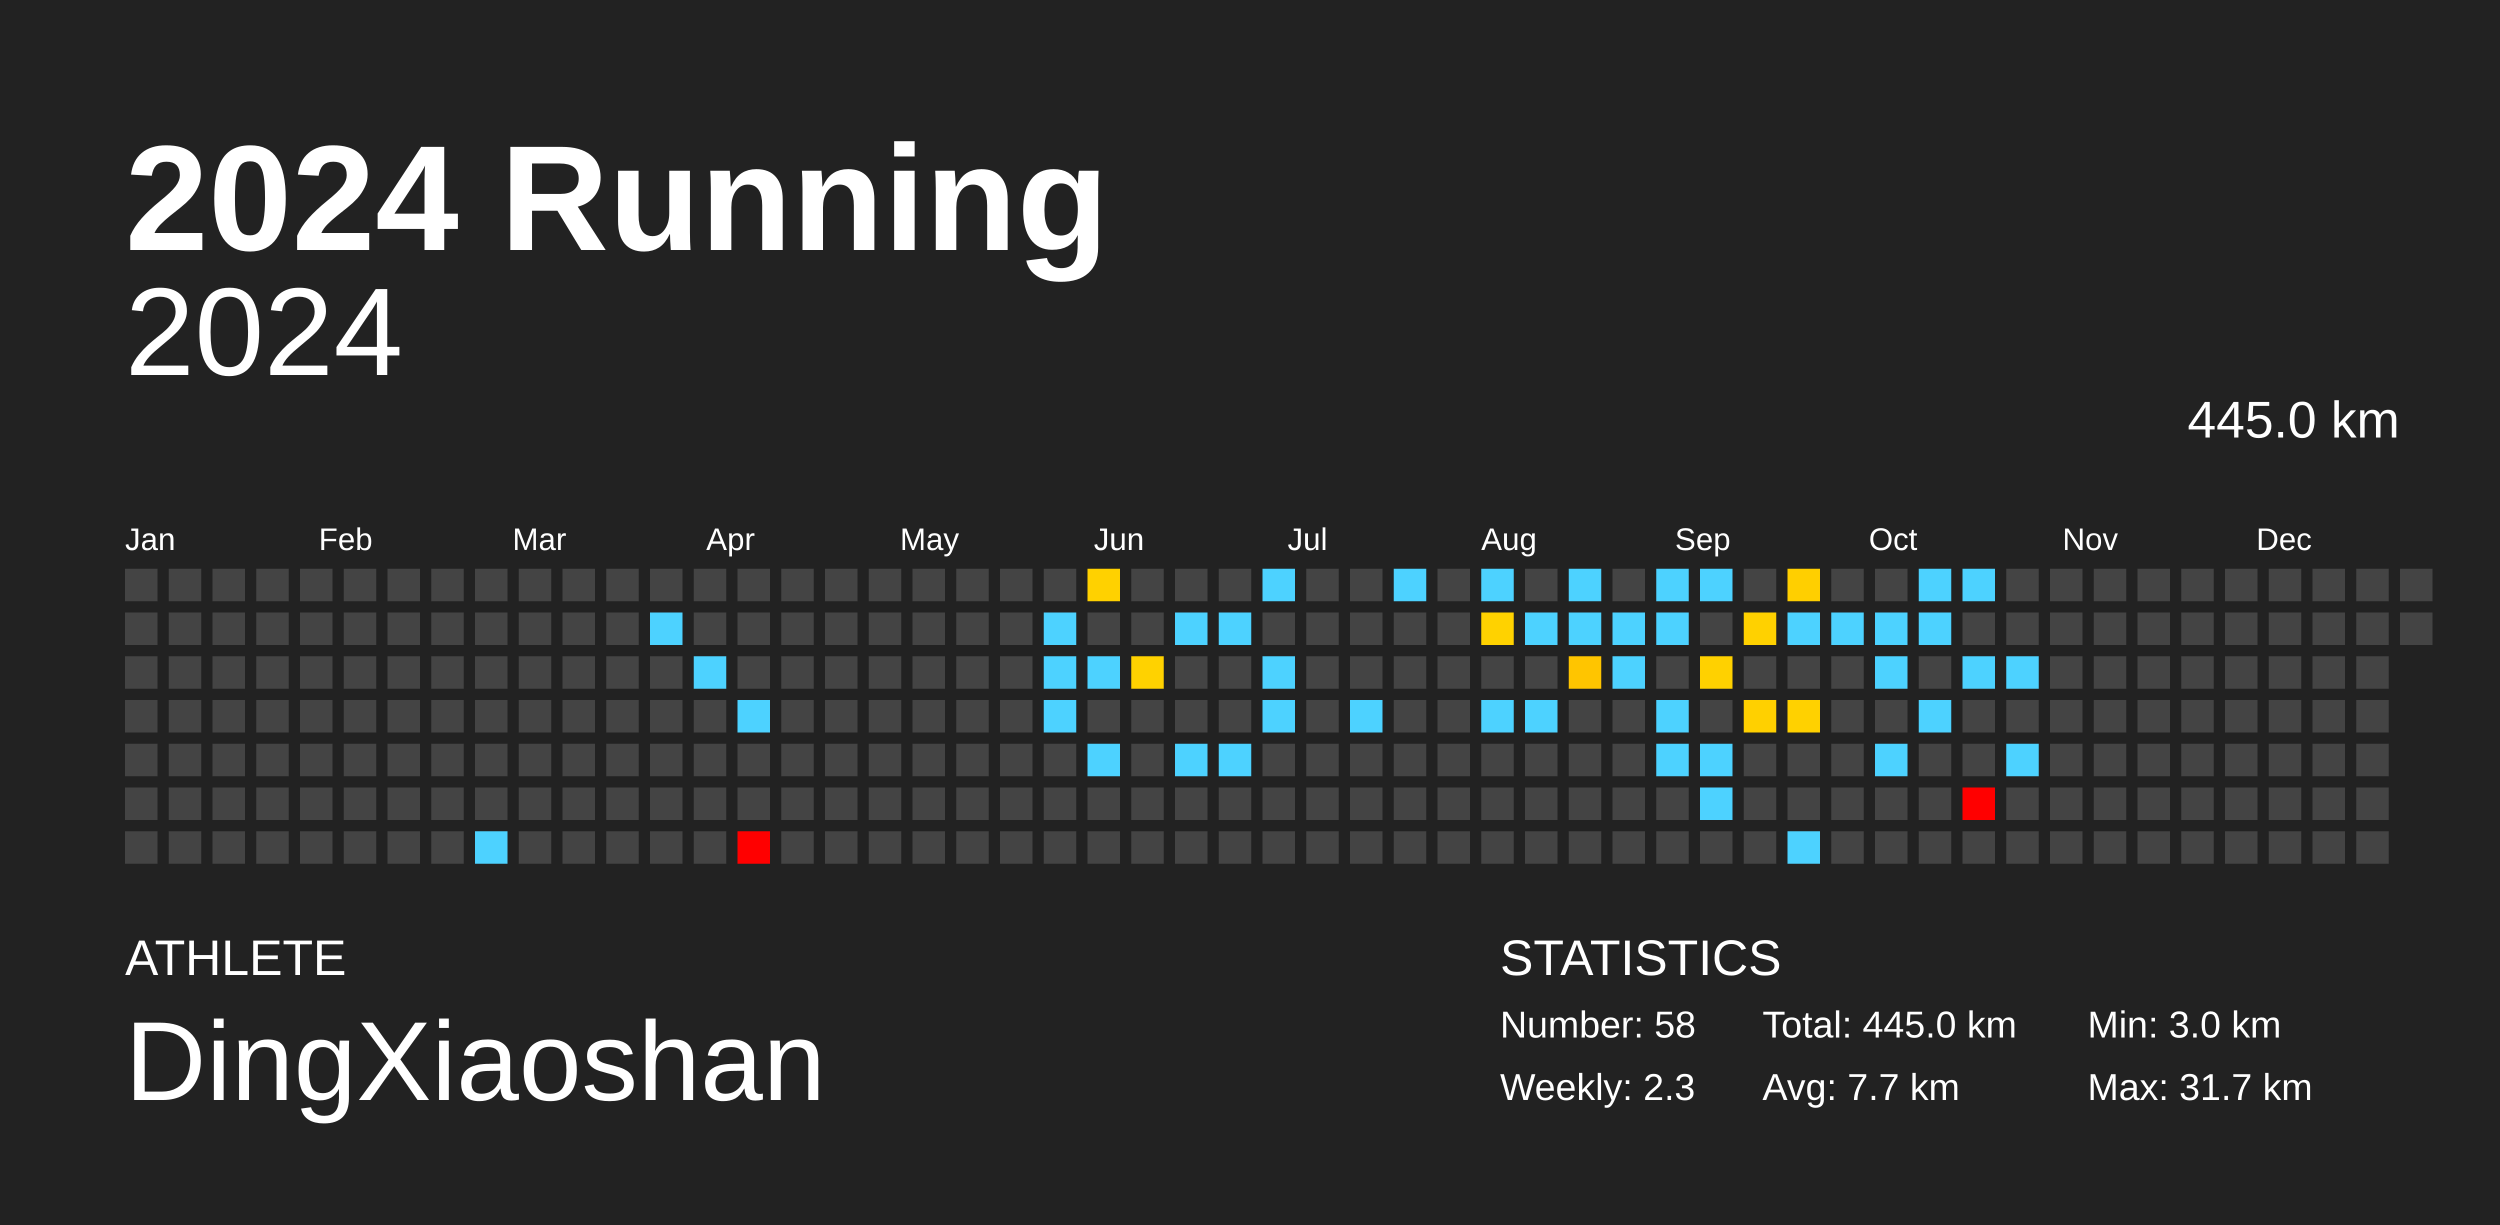
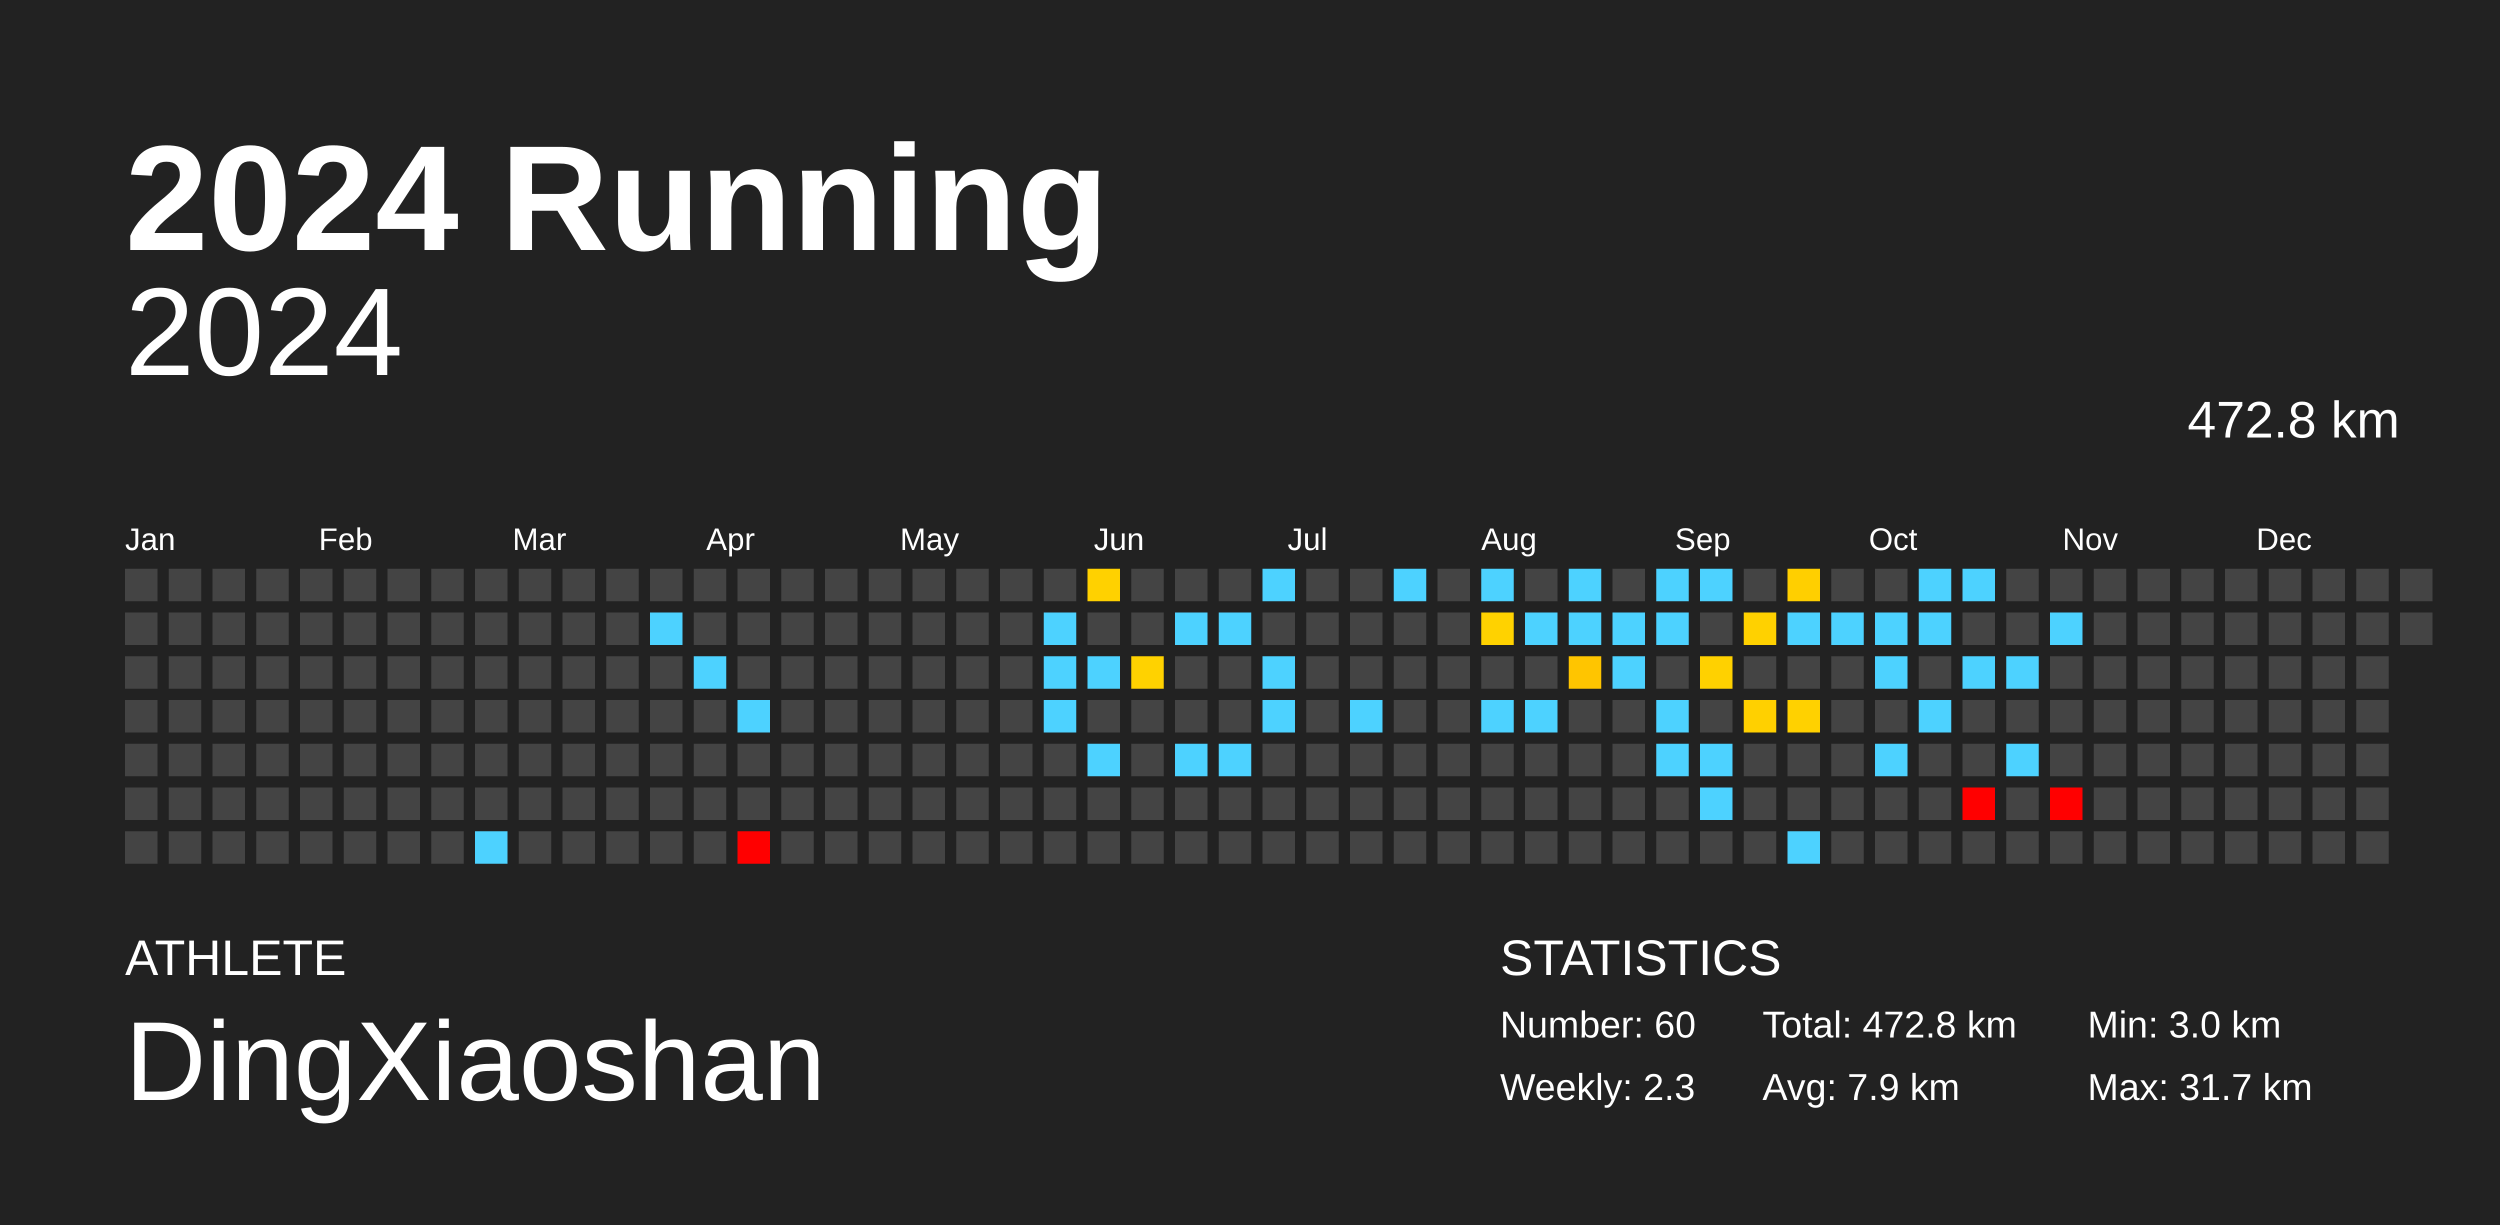
<svg xmlns="http://www.w3.org/2000/svg" baseProfile="full" height="98mm" version="1.1" viewBox="0,0,200,98" width="200mm">
  <defs />
  <rect fill="#222222" height="98" width="200" x="0" y="0" />
  <text fill="#FFFFFF" style="font-size:12px; font-family:Arial; font-weight:bold;" x="10" y="20">2024 Running</text>
  <text fill="#FFFFFF" style="font-size:4px; font-family:Arial" x="10" y="78">ATHLETE</text>
  <text fill="#FFFFFF" style="font-size:9px; font-family:Arial" x="10" y="88">DingXiaoshan</text>
  <text fill="#FFFFFF" style="font-size:4px; font-family:Arial" x="120" y="78">STATISTICS</text>
-   <text fill="#FFFFFF" style="font-size:3px; font-family:Arial" x="120" y="83">Number: 58</text>
+   <text fill="#FFFFFF" style="font-size:3px; font-family:Arial" x="120" y="83">Number: 60</text>
  <text fill="#FFFFFF" style="font-size:3px; font-family:Arial" x="120" y="88">Weekly: 2.3</text>
-   <text fill="#FFFFFF" style="font-size:3px; font-family:Arial" x="141" y="83">Total: 445.0 km</text>
-   <text fill="#FFFFFF" style="font-size:3px; font-family:Arial" x="141" y="88">Avg: 7.7 km</text>
+   <text fill="#FFFFFF" style="font-size:3px; font-family:Arial" x="141" y="83">Total: 472.8 km</text>
+   <text fill="#FFFFFF" style="font-size:3px; font-family:Arial" x="141" y="88">Avg: 7.9 km</text>
  <text fill="#FFFFFF" style="font-size:3px; font-family:Arial" x="167" y="83">Min: 3.0 km</text>
  <text fill="#FFFFFF" style="font-size:3px; font-family:Arial" x="167" y="88">Max: 31.7 km</text>
  <text alignment-baseline="hanging" fill="#FFFFFF" style="font-size:10.0px; font-family:Arial;" x="10" y="30">2024</text>
-   <text alignment-baseline="hanging" fill="#FFFFFF" style="font-size:4.125px; font-family:Arial;" x="175" y="35">445.0 km</text>
+   <text alignment-baseline="hanging" fill="#FFFFFF" style="font-size:4.125px; font-family:Arial;" x="175" y="35">472.8 km</text>
  <text fill="#FFFFFF" style="font-size:2.5px; font-family:Arial" x="10.0" y="44">Jan</text>
  <text fill="#FFFFFF" style="font-size:2.5px; font-family:Arial" x="25.5" y="44">Feb</text>
  <text fill="#FFFFFF" style="font-size:2.5px; font-family:Arial" x="41.0" y="44">Mar</text>
  <text fill="#FFFFFF" style="font-size:2.5px; font-family:Arial" x="56.5" y="44">Apr</text>
  <text fill="#FFFFFF" style="font-size:2.5px; font-family:Arial" x="72.0" y="44">May</text>
  <text fill="#FFFFFF" style="font-size:2.5px; font-family:Arial" x="87.5" y="44">Jun</text>
  <text fill="#FFFFFF" style="font-size:2.5px; font-family:Arial" x="103.0" y="44">Jul</text>
  <text fill="#FFFFFF" style="font-size:2.5px; font-family:Arial" x="118.5" y="44">Aug</text>
  <text fill="#FFFFFF" style="font-size:2.5px; font-family:Arial" x="134.0" y="44">Sep</text>
  <text fill="#FFFFFF" style="font-size:2.5px; font-family:Arial" x="149.5" y="44">Oct</text>
  <text fill="#FFFFFF" style="font-size:2.5px; font-family:Arial" x="165.0" y="44">Nov</text>
  <text fill="#FFFFFF" style="font-size:2.5px; font-family:Arial" x="180.5" y="44">Dec</text>
  <rect fill="#444444" height="2.6" width="2.6" x="10.0" y="45.5" />
  <rect fill="#444444" height="2.6" width="2.6" x="10.0" y="49.0" />
  <rect fill="#444444" height="2.6" width="2.6" x="10.0" y="52.5" />
  <rect fill="#444444" height="2.6" width="2.6" x="10.0" y="56.0" />
  <rect fill="#444444" height="2.6" width="2.6" x="10.0" y="59.5" />
  <rect fill="#444444" height="2.6" width="2.6" x="10.0" y="63.0" />
  <rect fill="#444444" height="2.6" width="2.6" x="10.0" y="66.5" />
  <rect fill="#444444" height="2.6" width="2.6" x="13.5" y="45.5" />
  <rect fill="#444444" height="2.6" width="2.6" x="13.5" y="49.0" />
  <rect fill="#444444" height="2.6" width="2.6" x="13.5" y="52.5" />
  <rect fill="#444444" height="2.6" width="2.6" x="13.5" y="56.0" />
  <rect fill="#444444" height="2.6" width="2.6" x="13.5" y="59.5" />
  <rect fill="#444444" height="2.6" width="2.6" x="13.5" y="63.0" />
  <rect fill="#444444" height="2.6" width="2.6" x="13.5" y="66.5" />
  <rect fill="#444444" height="2.6" width="2.6" x="17.0" y="45.5" />
  <rect fill="#444444" height="2.6" width="2.6" x="17.0" y="49.0" />
  <rect fill="#444444" height="2.6" width="2.6" x="17.0" y="52.5" />
  <rect fill="#444444" height="2.6" width="2.6" x="17.0" y="56.0" />
  <rect fill="#444444" height="2.6" width="2.6" x="17.0" y="59.5" />
  <rect fill="#444444" height="2.6" width="2.6" x="17.0" y="63.0" />
  <rect fill="#444444" height="2.6" width="2.6" x="17.0" y="66.5" />
  <rect fill="#444444" height="2.6" width="2.6" x="20.5" y="45.5" />
  <rect fill="#444444" height="2.6" width="2.6" x="20.5" y="49.0" />
  <rect fill="#444444" height="2.6" width="2.6" x="20.5" y="52.5" />
  <rect fill="#444444" height="2.6" width="2.6" x="20.5" y="56.0" />
  <rect fill="#444444" height="2.6" width="2.6" x="20.5" y="59.5" />
  <rect fill="#444444" height="2.6" width="2.6" x="20.5" y="63.0" />
  <rect fill="#444444" height="2.6" width="2.6" x="20.5" y="66.5" />
  <rect fill="#444444" height="2.6" width="2.6" x="24.0" y="45.5" />
  <rect fill="#444444" height="2.6" width="2.6" x="24.0" y="49.0" />
  <rect fill="#444444" height="2.6" width="2.6" x="24.0" y="52.5" />
  <rect fill="#444444" height="2.6" width="2.6" x="24.0" y="56.0" />
  <rect fill="#444444" height="2.6" width="2.6" x="24.0" y="59.5" />
  <rect fill="#444444" height="2.6" width="2.6" x="24.0" y="63.0" />
  <rect fill="#444444" height="2.6" width="2.6" x="24.0" y="66.5" />
  <rect fill="#444444" height="2.6" width="2.6" x="27.5" y="45.5" />
  <rect fill="#444444" height="2.6" width="2.6" x="27.5" y="49.0" />
  <rect fill="#444444" height="2.6" width="2.6" x="27.5" y="52.5" />
  <rect fill="#444444" height="2.6" width="2.6" x="27.5" y="56.0" />
  <rect fill="#444444" height="2.6" width="2.6" x="27.5" y="59.5" />
  <rect fill="#444444" height="2.6" width="2.6" x="27.5" y="63.0" />
  <rect fill="#444444" height="2.6" width="2.6" x="27.5" y="66.5" />
  <rect fill="#444444" height="2.6" width="2.6" x="31.0" y="45.5" />
  <rect fill="#444444" height="2.6" width="2.6" x="31.0" y="49.0" />
  <rect fill="#444444" height="2.6" width="2.6" x="31.0" y="52.5" />
  <rect fill="#444444" height="2.6" width="2.6" x="31.0" y="56.0" />
  <rect fill="#444444" height="2.6" width="2.6" x="31.0" y="59.5" />
  <rect fill="#444444" height="2.6" width="2.6" x="31.0" y="63.0" />
  <rect fill="#444444" height="2.6" width="2.6" x="31.0" y="66.5" />
  <rect fill="#444444" height="2.6" width="2.6" x="34.5" y="45.5" />
  <rect fill="#444444" height="2.6" width="2.6" x="34.5" y="49.0" />
  <rect fill="#444444" height="2.6" width="2.6" x="34.5" y="52.5" />
  <rect fill="#444444" height="2.6" width="2.6" x="34.5" y="56.0" />
  <rect fill="#444444" height="2.6" width="2.6" x="34.5" y="59.5" />
  <rect fill="#444444" height="2.6" width="2.6" x="34.5" y="63.0" />
  <rect fill="#444444" height="2.6" width="2.6" x="34.5" y="66.5" />
  <rect fill="#444444" height="2.6" width="2.6" x="38.0" y="45.5" />
  <rect fill="#444444" height="2.6" width="2.6" x="38.0" y="49.0" />
  <rect fill="#444444" height="2.6" width="2.6" x="38.0" y="52.5" />
  <rect fill="#444444" height="2.6" width="2.6" x="38.0" y="56.0" />
  <rect fill="#444444" height="2.6" width="2.6" x="38.0" y="59.5" />
  <rect fill="#444444" height="2.6" width="2.6" x="38.0" y="63.0" />
  <rect fill="#4dd2ff" height="2.6" width="2.6" x="38.0" y="66.5" />
  <rect fill="#444444" height="2.6" width="2.6" x="41.5" y="45.5" />
  <rect fill="#444444" height="2.6" width="2.6" x="41.5" y="49.0" />
  <rect fill="#444444" height="2.6" width="2.6" x="41.5" y="52.5" />
  <rect fill="#444444" height="2.6" width="2.6" x="41.5" y="56.0" />
  <rect fill="#444444" height="2.6" width="2.6" x="41.5" y="59.5" />
  <rect fill="#444444" height="2.6" width="2.6" x="41.5" y="63.0" />
  <rect fill="#444444" height="2.6" width="2.6" x="41.5" y="66.5" />
  <rect fill="#444444" height="2.6" width="2.6" x="45.0" y="45.5" />
  <rect fill="#444444" height="2.6" width="2.6" x="45.0" y="49.0" />
  <rect fill="#444444" height="2.6" width="2.6" x="45.0" y="52.5" />
  <rect fill="#444444" height="2.6" width="2.6" x="45.0" y="56.0" />
  <rect fill="#444444" height="2.6" width="2.6" x="45.0" y="59.5" />
  <rect fill="#444444" height="2.6" width="2.6" x="45.0" y="63.0" />
  <rect fill="#444444" height="2.6" width="2.6" x="45.0" y="66.5" />
  <rect fill="#444444" height="2.6" width="2.6" x="48.5" y="45.5" />
  <rect fill="#444444" height="2.6" width="2.6" x="48.5" y="49.0" />
  <rect fill="#444444" height="2.6" width="2.6" x="48.5" y="52.5" />
  <rect fill="#444444" height="2.6" width="2.6" x="48.5" y="56.0" />
  <rect fill="#444444" height="2.6" width="2.6" x="48.5" y="59.5" />
  <rect fill="#444444" height="2.6" width="2.6" x="48.5" y="63.0" />
  <rect fill="#444444" height="2.6" width="2.6" x="48.5" y="66.5" />
  <rect fill="#444444" height="2.6" width="2.6" x="52.0" y="45.5" />
  <rect fill="#4dd2ff" height="2.6" width="2.6" x="52.0" y="49.0" />
  <rect fill="#444444" height="2.6" width="2.6" x="52.0" y="52.5" />
  <rect fill="#444444" height="2.6" width="2.6" x="52.0" y="56.0" />
  <rect fill="#444444" height="2.6" width="2.6" x="52.0" y="59.5" />
  <rect fill="#444444" height="2.6" width="2.6" x="52.0" y="63.0" />
  <rect fill="#444444" height="2.6" width="2.6" x="52.0" y="66.5" />
  <rect fill="#444444" height="2.6" width="2.6" x="55.5" y="45.5" />
  <rect fill="#444444" height="2.6" width="2.6" x="55.5" y="49.0" />
  <rect fill="#4dd2ff" height="2.6" width="2.6" x="55.5" y="52.5" />
  <rect fill="#444444" height="2.6" width="2.6" x="55.5" y="56.0" />
  <rect fill="#444444" height="2.6" width="2.6" x="55.5" y="59.5" />
  <rect fill="#444444" height="2.6" width="2.6" x="55.5" y="63.0" />
  <rect fill="#444444" height="2.6" width="2.6" x="55.5" y="66.5" />
  <rect fill="#444444" height="2.6" width="2.6" x="59.0" y="45.5" />
  <rect fill="#444444" height="2.6" width="2.6" x="59.0" y="49.0" />
  <rect fill="#444444" height="2.6" width="2.6" x="59.0" y="52.5" />
  <rect fill="#4dd2ff" height="2.6" width="2.6" x="59.0" y="56.0" />
  <rect fill="#444444" height="2.6" width="2.6" x="59.0" y="59.5" />
  <rect fill="#444444" height="2.6" width="2.6" x="59.0" y="63.0" />
  <rect fill="red" height="2.6" width="2.6" x="59.0" y="66.5" />
  <rect fill="#444444" height="2.6" width="2.6" x="62.5" y="45.5" />
  <rect fill="#444444" height="2.6" width="2.6" x="62.5" y="49.0" />
  <rect fill="#444444" height="2.6" width="2.6" x="62.5" y="52.5" />
  <rect fill="#444444" height="2.6" width="2.6" x="62.5" y="56.0" />
  <rect fill="#444444" height="2.6" width="2.6" x="62.5" y="59.5" />
  <rect fill="#444444" height="2.6" width="2.6" x="62.5" y="63.0" />
  <rect fill="#444444" height="2.6" width="2.6" x="62.5" y="66.5" />
  <rect fill="#444444" height="2.6" width="2.6" x="66.0" y="45.5" />
  <rect fill="#444444" height="2.6" width="2.6" x="66.0" y="49.0" />
  <rect fill="#444444" height="2.6" width="2.6" x="66.0" y="52.5" />
  <rect fill="#444444" height="2.6" width="2.6" x="66.0" y="56.0" />
  <rect fill="#444444" height="2.6" width="2.6" x="66.0" y="59.5" />
  <rect fill="#444444" height="2.6" width="2.6" x="66.0" y="63.0" />
  <rect fill="#444444" height="2.6" width="2.6" x="66.0" y="66.5" />
  <rect fill="#444444" height="2.6" width="2.6" x="69.5" y="45.5" />
  <rect fill="#444444" height="2.6" width="2.6" x="69.5" y="49.0" />
  <rect fill="#444444" height="2.6" width="2.6" x="69.5" y="52.5" />
  <rect fill="#444444" height="2.6" width="2.6" x="69.5" y="56.0" />
  <rect fill="#444444" height="2.6" width="2.6" x="69.5" y="59.5" />
  <rect fill="#444444" height="2.6" width="2.6" x="69.5" y="63.0" />
  <rect fill="#444444" height="2.6" width="2.6" x="69.5" y="66.5" />
  <rect fill="#444444" height="2.6" width="2.6" x="73.0" y="45.5" />
  <rect fill="#444444" height="2.6" width="2.6" x="73.0" y="49.0" />
  <rect fill="#444444" height="2.6" width="2.6" x="73.0" y="52.5" />
  <rect fill="#444444" height="2.6" width="2.6" x="73.0" y="56.0" />
  <rect fill="#444444" height="2.6" width="2.6" x="73.0" y="59.5" />
  <rect fill="#444444" height="2.6" width="2.6" x="73.0" y="63.0" />
  <rect fill="#444444" height="2.6" width="2.6" x="73.0" y="66.5" />
  <rect fill="#444444" height="2.6" width="2.6" x="76.5" y="45.5" />
  <rect fill="#444444" height="2.6" width="2.6" x="76.5" y="49.0" />
  <rect fill="#444444" height="2.6" width="2.6" x="76.5" y="52.5" />
  <rect fill="#444444" height="2.6" width="2.6" x="76.5" y="56.0" />
  <rect fill="#444444" height="2.6" width="2.6" x="76.5" y="59.5" />
  <rect fill="#444444" height="2.6" width="2.6" x="76.5" y="63.0" />
  <rect fill="#444444" height="2.6" width="2.6" x="76.5" y="66.5" />
  <rect fill="#444444" height="2.6" width="2.6" x="80.0" y="45.5" />
  <rect fill="#444444" height="2.6" width="2.6" x="80.0" y="49.0" />
  <rect fill="#444444" height="2.6" width="2.6" x="80.0" y="52.5" />
  <rect fill="#444444" height="2.6" width="2.6" x="80.0" y="56.0" />
  <rect fill="#444444" height="2.6" width="2.6" x="80.0" y="59.5" />
  <rect fill="#444444" height="2.6" width="2.6" x="80.0" y="63.0" />
  <rect fill="#444444" height="2.6" width="2.6" x="80.0" y="66.5" />
  <rect fill="#444444" height="2.6" width="2.6" x="83.5" y="45.5" />
  <rect fill="#4dd2ff" height="2.6" width="2.6" x="83.5" y="49.0" />
  <rect fill="#4dd2ff" height="2.6" width="2.6" x="83.5" y="52.5" />
  <rect fill="#4dd2ff" height="2.6" width="2.6" x="83.5" y="56.0" />
  <rect fill="#444444" height="2.6" width="2.6" x="83.5" y="59.5" />
  <rect fill="#444444" height="2.6" width="2.6" x="83.5" y="63.0" />
  <rect fill="#444444" height="2.6" width="2.6" x="83.5" y="66.5" />
  <rect fill="#ffd100" height="2.6" width="2.6" x="87.0" y="45.5" />
  <rect fill="#444444" height="2.6" width="2.6" x="87.0" y="49.0" />
  <rect fill="#4dd2ff" height="2.6" width="2.6" x="87.0" y="52.5" />
  <rect fill="#444444" height="2.6" width="2.6" x="87.0" y="56.0" />
  <rect fill="#4dd2ff" height="2.6" width="2.6" x="87.0" y="59.5" />
  <rect fill="#444444" height="2.6" width="2.6" x="87.0" y="63.0" />
  <rect fill="#444444" height="2.6" width="2.6" x="87.0" y="66.5" />
  <rect fill="#444444" height="2.6" width="2.6" x="90.5" y="45.5" />
  <rect fill="#444444" height="2.6" width="2.6" x="90.5" y="49.0" />
  <rect fill="#ffd200" height="2.6" width="2.6" x="90.5" y="52.5" />
  <rect fill="#444444" height="2.6" width="2.6" x="90.5" y="56.0" />
  <rect fill="#444444" height="2.6" width="2.6" x="90.5" y="59.5" />
  <rect fill="#444444" height="2.6" width="2.6" x="90.5" y="63.0" />
  <rect fill="#444444" height="2.6" width="2.6" x="90.5" y="66.5" />
  <rect fill="#444444" height="2.6" width="2.6" x="94.0" y="45.5" />
  <rect fill="#4dd2ff" height="2.6" width="2.6" x="94.0" y="49.0" />
  <rect fill="#444444" height="2.6" width="2.6" x="94.0" y="52.5" />
  <rect fill="#444444" height="2.6" width="2.6" x="94.0" y="56.0" />
  <rect fill="#4dd2ff" height="2.6" width="2.6" x="94.0" y="59.5" />
  <rect fill="#444444" height="2.6" width="2.6" x="94.0" y="63.0" />
  <rect fill="#444444" height="2.6" width="2.6" x="94.0" y="66.5" />
  <rect fill="#444444" height="2.6" width="2.6" x="97.5" y="45.5" />
  <rect fill="#4dd2ff" height="2.6" width="2.6" x="97.5" y="49.0" />
  <rect fill="#444444" height="2.6" width="2.6" x="97.5" y="52.5" />
  <rect fill="#444444" height="2.6" width="2.6" x="97.5" y="56.0" />
  <rect fill="#4dd2ff" height="2.6" width="2.6" x="97.5" y="59.5" />
  <rect fill="#444444" height="2.6" width="2.6" x="97.5" y="63.0" />
  <rect fill="#444444" height="2.6" width="2.6" x="97.5" y="66.5" />
  <rect fill="#4dd2ff" height="2.6" width="2.6" x="101.0" y="45.5" />
  <rect fill="#444444" height="2.6" width="2.6" x="101.0" y="49.0" />
  <rect fill="#4dd2ff" height="2.6" width="2.6" x="101.0" y="52.5" />
  <rect fill="#4dd2ff" height="2.6" width="2.6" x="101.0" y="56.0" />
  <rect fill="#444444" height="2.6" width="2.6" x="101.0" y="59.5" />
  <rect fill="#444444" height="2.6" width="2.6" x="101.0" y="63.0" />
  <rect fill="#444444" height="2.6" width="2.6" x="101.0" y="66.5" />
  <rect fill="#444444" height="2.6" width="2.6" x="104.5" y="45.5" />
  <rect fill="#444444" height="2.6" width="2.6" x="104.5" y="49.0" />
  <rect fill="#444444" height="2.6" width="2.6" x="104.5" y="52.5" />
  <rect fill="#444444" height="2.6" width="2.6" x="104.5" y="56.0" />
  <rect fill="#444444" height="2.6" width="2.6" x="104.5" y="59.5" />
  <rect fill="#444444" height="2.6" width="2.6" x="104.5" y="63.0" />
  <rect fill="#444444" height="2.6" width="2.6" x="104.5" y="66.5" />
  <rect fill="#444444" height="2.6" width="2.6" x="108.0" y="45.5" />
  <rect fill="#444444" height="2.6" width="2.6" x="108.0" y="49.0" />
  <rect fill="#444444" height="2.6" width="2.6" x="108.0" y="52.5" />
  <rect fill="#4dd2ff" height="2.6" width="2.6" x="108.0" y="56.0" />
  <rect fill="#444444" height="2.6" width="2.6" x="108.0" y="59.5" />
  <rect fill="#444444" height="2.6" width="2.6" x="108.0" y="63.0" />
  <rect fill="#444444" height="2.6" width="2.6" x="108.0" y="66.5" />
  <rect fill="#4dd2ff" height="2.6" width="2.6" x="111.5" y="45.5" />
  <rect fill="#444444" height="2.6" width="2.6" x="111.5" y="49.0" />
  <rect fill="#444444" height="2.6" width="2.6" x="111.5" y="52.5" />
  <rect fill="#444444" height="2.6" width="2.6" x="111.5" y="56.0" />
  <rect fill="#444444" height="2.6" width="2.6" x="111.5" y="59.5" />
  <rect fill="#444444" height="2.6" width="2.6" x="111.5" y="63.0" />
  <rect fill="#444444" height="2.6" width="2.6" x="111.5" y="66.5" />
  <rect fill="#444444" height="2.6" width="2.6" x="115.0" y="45.5" />
  <rect fill="#444444" height="2.6" width="2.6" x="115.0" y="49.0" />
  <rect fill="#444444" height="2.6" width="2.6" x="115.0" y="52.5" />
  <rect fill="#444444" height="2.6" width="2.6" x="115.0" y="56.0" />
  <rect fill="#444444" height="2.6" width="2.6" x="115.0" y="59.5" />
  <rect fill="#444444" height="2.6" width="2.6" x="115.0" y="63.0" />
  <rect fill="#444444" height="2.6" width="2.6" x="115.0" y="66.5" />
  <rect fill="#4dd2ff" height="2.6" width="2.6" x="118.5" y="45.5" />
  <rect fill="#ffd200" height="2.6" width="2.6" x="118.5" y="49.0" />
  <rect fill="#444444" height="2.6" width="2.6" x="118.5" y="52.5" />
  <rect fill="#4dd2ff" height="2.6" width="2.6" x="118.5" y="56.0" />
  <rect fill="#444444" height="2.6" width="2.6" x="118.5" y="59.5" />
  <rect fill="#444444" height="2.6" width="2.6" x="118.5" y="63.0" />
  <rect fill="#444444" height="2.6" width="2.6" x="118.5" y="66.5" />
  <rect fill="#444444" height="2.6" width="2.6" x="122.0" y="45.5" />
  <rect fill="#4dd2ff" height="2.6" width="2.6" x="122.0" y="49.0" />
  <rect fill="#444444" height="2.6" width="2.6" x="122.0" y="52.5" />
  <rect fill="#4dd2ff" height="2.6" width="2.6" x="122.0" y="56.0" />
  <rect fill="#444444" height="2.6" width="2.6" x="122.0" y="59.5" />
  <rect fill="#444444" height="2.6" width="2.6" x="122.0" y="63.0" />
  <rect fill="#444444" height="2.6" width="2.6" x="122.0" y="66.5" />
  <rect fill="#4dd2ff" height="2.6" width="2.6" x="125.5" y="45.5" />
  <rect fill="#4dd2ff" height="2.6" width="2.6" x="125.5" y="49.0" />
  <rect fill="#ffc500" height="2.6" width="2.6" x="125.5" y="52.5" />
  <rect fill="#444444" height="2.6" width="2.6" x="125.5" y="56.0" />
  <rect fill="#444444" height="2.6" width="2.6" x="125.5" y="59.5" />
  <rect fill="#444444" height="2.6" width="2.6" x="125.5" y="63.0" />
  <rect fill="#444444" height="2.6" width="2.6" x="125.5" y="66.5" />
  <rect fill="#444444" height="2.6" width="2.6" x="129.0" y="45.5" />
  <rect fill="#4dd2ff" height="2.6" width="2.6" x="129.0" y="49.0" />
  <rect fill="#4dd2ff" height="2.6" width="2.6" x="129.0" y="52.5" />
  <rect fill="#444444" height="2.6" width="2.6" x="129.0" y="56.0" />
  <rect fill="#444444" height="2.6" width="2.6" x="129.0" y="59.5" />
  <rect fill="#444444" height="2.6" width="2.6" x="129.0" y="63.0" />
  <rect fill="#444444" height="2.6" width="2.6" x="129.0" y="66.5" />
  <rect fill="#4dd2ff" height="2.6" width="2.6" x="132.5" y="45.5" />
  <rect fill="#4dd2ff" height="2.6" width="2.6" x="132.5" y="49.0" />
  <rect fill="#444444" height="2.6" width="2.6" x="132.5" y="52.5" />
  <rect fill="#4dd2ff" height="2.6" width="2.6" x="132.5" y="56.0" />
  <rect fill="#4dd2ff" height="2.6" width="2.6" x="132.5" y="59.5" />
  <rect fill="#444444" height="2.6" width="2.6" x="132.5" y="63.0" />
  <rect fill="#444444" height="2.6" width="2.6" x="132.5" y="66.5" />
  <rect fill="#4dd2ff" height="2.6" width="2.6" x="136.0" y="45.5" />
  <rect fill="#444444" height="2.6" width="2.6" x="136.0" y="49.0" />
  <rect fill="#ffd100" height="2.6" width="2.6" x="136.0" y="52.5" />
  <rect fill="#444444" height="2.6" width="2.6" x="136.0" y="56.0" />
  <rect fill="#4dd2ff" height="2.6" width="2.6" x="136.0" y="59.5" />
  <rect fill="#4dd2ff" height="2.6" width="2.6" x="136.0" y="63.0" />
  <rect fill="#444444" height="2.6" width="2.6" x="136.0" y="66.5" />
  <rect fill="#444444" height="2.6" width="2.6" x="139.5" y="45.5" />
  <rect fill="#ffd100" height="2.6" width="2.6" x="139.5" y="49.0" />
  <rect fill="#444444" height="2.6" width="2.6" x="139.5" y="52.5" />
  <rect fill="#ffd000" height="2.6" width="2.6" x="139.5" y="56.0" />
  <rect fill="#444444" height="2.6" width="2.6" x="139.5" y="59.5" />
  <rect fill="#444444" height="2.6" width="2.6" x="139.5" y="63.0" />
  <rect fill="#444444" height="2.6" width="2.6" x="139.5" y="66.5" />
  <rect fill="#ffcf00" height="2.6" width="2.6" x="143.0" y="45.5" />
  <rect fill="#4dd2ff" height="2.6" width="2.6" x="143.0" y="49.0" />
  <rect fill="#444444" height="2.6" width="2.6" x="143.0" y="52.5" />
  <rect fill="#ffd100" height="2.6" width="2.6" x="143.0" y="56.0" />
  <rect fill="#444444" height="2.6" width="2.6" x="143.0" y="59.5" />
  <rect fill="#444444" height="2.6" width="2.6" x="143.0" y="63.0" />
  <rect fill="#4dd2ff" height="2.6" width="2.6" x="143.0" y="66.5" />
  <rect fill="#444444" height="2.6" width="2.6" x="146.5" y="45.5" />
  <rect fill="#4dd2ff" height="2.6" width="2.6" x="146.5" y="49.0" />
  <rect fill="#444444" height="2.6" width="2.6" x="146.5" y="52.5" />
  <rect fill="#444444" height="2.6" width="2.6" x="146.5" y="56.0" />
  <rect fill="#444444" height="2.6" width="2.6" x="146.5" y="59.5" />
  <rect fill="#444444" height="2.6" width="2.6" x="146.5" y="63.0" />
  <rect fill="#444444" height="2.6" width="2.6" x="146.5" y="66.5" />
  <rect fill="#444444" height="2.6" width="2.6" x="150.0" y="45.5" />
  <rect fill="#4dd2ff" height="2.6" width="2.6" x="150.0" y="49.0" />
  <rect fill="#4dd2ff" height="2.6" width="2.6" x="150.0" y="52.5" />
  <rect fill="#444444" height="2.6" width="2.6" x="150.0" y="56.0" />
  <rect fill="#4dd2ff" height="2.6" width="2.6" x="150.0" y="59.5" />
  <rect fill="#444444" height="2.6" width="2.6" x="150.0" y="63.0" />
  <rect fill="#444444" height="2.6" width="2.6" x="150.0" y="66.5" />
  <rect fill="#4dd2ff" height="2.6" width="2.6" x="153.5" y="45.5" />
  <rect fill="#4dd2ff" height="2.6" width="2.6" x="153.5" y="49.0" />
  <rect fill="#444444" height="2.6" width="2.6" x="153.5" y="52.5" />
  <rect fill="#4dd2ff" height="2.6" width="2.6" x="153.5" y="56.0" />
  <rect fill="#444444" height="2.6" width="2.6" x="153.5" y="59.5" />
  <rect fill="#444444" height="2.6" width="2.6" x="153.5" y="63.0" />
  <rect fill="#444444" height="2.6" width="2.6" x="153.5" y="66.5" />
  <rect fill="#4dd2ff" height="2.6" width="2.6" x="157.0" y="45.5" />
  <rect fill="#444444" height="2.6" width="2.6" x="157.0" y="49.0" />
  <rect fill="#4dd2ff" height="2.6" width="2.6" x="157.0" y="52.5" />
  <rect fill="#444444" height="2.6" width="2.6" x="157.0" y="56.0" />
  <rect fill="#444444" height="2.6" width="2.6" x="157.0" y="59.5" />
  <rect fill="red" height="2.6" width="2.6" x="157.0" y="63.0" />
  <rect fill="#444444" height="2.6" width="2.6" x="157.0" y="66.5" />
  <rect fill="#444444" height="2.6" width="2.6" x="160.5" y="45.5" />
  <rect fill="#444444" height="2.6" width="2.6" x="160.5" y="49.0" />
  <rect fill="#4dd2ff" height="2.6" width="2.6" x="160.5" y="52.5" />
  <rect fill="#444444" height="2.6" width="2.6" x="160.5" y="56.0" />
  <rect fill="#4dd2ff" height="2.6" width="2.6" x="160.5" y="59.5" />
  <rect fill="#444444" height="2.6" width="2.6" x="160.5" y="63.0" />
  <rect fill="#444444" height="2.6" width="2.6" x="160.5" y="66.5" />
  <rect fill="#444444" height="2.6" width="2.6" x="164.0" y="45.5" />
-   <rect fill="#444444" height="2.6" width="2.6" x="164.0" y="49.0" />
+   <rect fill="#4dd2ff" height="2.6" width="2.6" x="164.0" y="49.0" />
  <rect fill="#444444" height="2.6" width="2.6" x="164.0" y="52.5" />
  <rect fill="#444444" height="2.6" width="2.6" x="164.0" y="56.0" />
  <rect fill="#444444" height="2.6" width="2.6" x="164.0" y="59.5" />
-   <rect fill="#444444" height="2.6" width="2.6" x="164.0" y="63.0" />
+   <rect fill="red" height="2.6" width="2.6" x="164.0" y="63.0" />
  <rect fill="#444444" height="2.6" width="2.6" x="164.0" y="66.5" />
  <rect fill="#444444" height="2.6" width="2.6" x="167.5" y="45.5" />
  <rect fill="#444444" height="2.6" width="2.6" x="167.5" y="49.0" />
  <rect fill="#444444" height="2.6" width="2.6" x="167.5" y="52.5" />
  <rect fill="#444444" height="2.6" width="2.6" x="167.5" y="56.0" />
  <rect fill="#444444" height="2.6" width="2.6" x="167.5" y="59.5" />
  <rect fill="#444444" height="2.6" width="2.6" x="167.5" y="63.0" />
  <rect fill="#444444" height="2.6" width="2.6" x="167.5" y="66.5" />
  <rect fill="#444444" height="2.6" width="2.6" x="171.0" y="45.5" />
  <rect fill="#444444" height="2.6" width="2.6" x="171.0" y="49.0" />
  <rect fill="#444444" height="2.6" width="2.6" x="171.0" y="52.5" />
  <rect fill="#444444" height="2.6" width="2.6" x="171.0" y="56.0" />
  <rect fill="#444444" height="2.6" width="2.6" x="171.0" y="59.5" />
  <rect fill="#444444" height="2.6" width="2.6" x="171.0" y="63.0" />
  <rect fill="#444444" height="2.6" width="2.6" x="171.0" y="66.5" />
  <rect fill="#444444" height="2.6" width="2.6" x="174.5" y="45.5" />
  <rect fill="#444444" height="2.6" width="2.6" x="174.5" y="49.0" />
  <rect fill="#444444" height="2.6" width="2.6" x="174.5" y="52.5" />
  <rect fill="#444444" height="2.6" width="2.6" x="174.5" y="56.0" />
  <rect fill="#444444" height="2.6" width="2.6" x="174.5" y="59.5" />
  <rect fill="#444444" height="2.6" width="2.6" x="174.5" y="63.0" />
  <rect fill="#444444" height="2.6" width="2.6" x="174.5" y="66.5" />
  <rect fill="#444444" height="2.6" width="2.6" x="178.0" y="45.5" />
  <rect fill="#444444" height="2.6" width="2.6" x="178.0" y="49.0" />
  <rect fill="#444444" height="2.6" width="2.6" x="178.0" y="52.5" />
  <rect fill="#444444" height="2.6" width="2.6" x="178.0" y="56.0" />
  <rect fill="#444444" height="2.6" width="2.6" x="178.0" y="59.5" />
  <rect fill="#444444" height="2.6" width="2.6" x="178.0" y="63.0" />
  <rect fill="#444444" height="2.6" width="2.6" x="178.0" y="66.5" />
  <rect fill="#444444" height="2.6" width="2.6" x="181.5" y="45.5" />
  <rect fill="#444444" height="2.6" width="2.6" x="181.5" y="49.0" />
  <rect fill="#444444" height="2.6" width="2.6" x="181.5" y="52.5" />
  <rect fill="#444444" height="2.6" width="2.6" x="181.5" y="56.0" />
  <rect fill="#444444" height="2.6" width="2.6" x="181.5" y="59.5" />
  <rect fill="#444444" height="2.6" width="2.6" x="181.5" y="63.0" />
  <rect fill="#444444" height="2.6" width="2.6" x="181.5" y="66.5" />
  <rect fill="#444444" height="2.6" width="2.6" x="185.0" y="45.5" />
  <rect fill="#444444" height="2.6" width="2.6" x="185.0" y="49.0" />
  <rect fill="#444444" height="2.6" width="2.6" x="185.0" y="52.5" />
  <rect fill="#444444" height="2.6" width="2.6" x="185.0" y="56.0" />
  <rect fill="#444444" height="2.6" width="2.6" x="185.0" y="59.5" />
  <rect fill="#444444" height="2.6" width="2.6" x="185.0" y="63.0" />
  <rect fill="#444444" height="2.6" width="2.6" x="185.0" y="66.5" />
  <rect fill="#444444" height="2.6" width="2.6" x="188.5" y="45.5" />
  <rect fill="#444444" height="2.6" width="2.6" x="188.5" y="49.0" />
  <rect fill="#444444" height="2.6" width="2.6" x="188.5" y="52.5" />
  <rect fill="#444444" height="2.6" width="2.6" x="188.5" y="56.0" />
  <rect fill="#444444" height="2.6" width="2.6" x="188.5" y="59.5" />
  <rect fill="#444444" height="2.6" width="2.6" x="188.5" y="63.0" />
  <rect fill="#444444" height="2.6" width="2.6" x="188.5" y="66.5" />
  <rect fill="#444444" height="2.6" width="2.6" x="192.0" y="45.5" />
  <rect fill="#444444" height="2.6" width="2.6" x="192.0" y="49.0" />
</svg>
